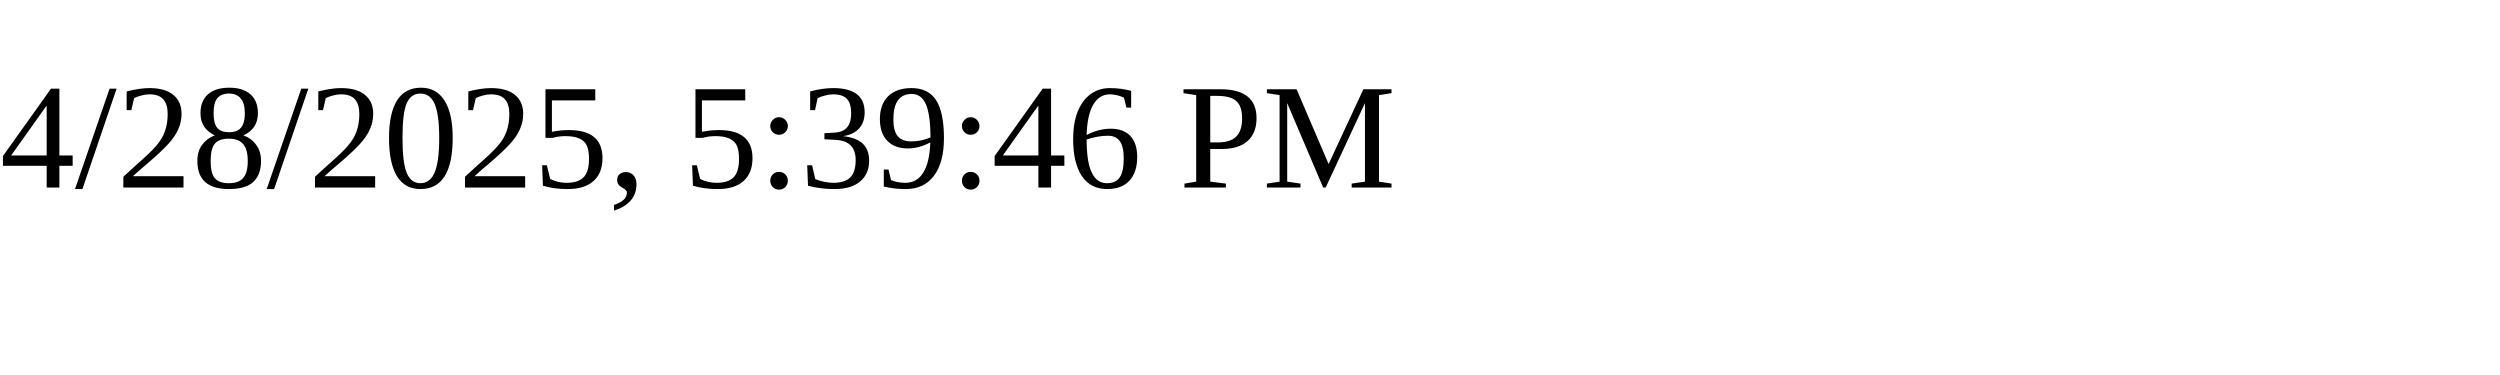
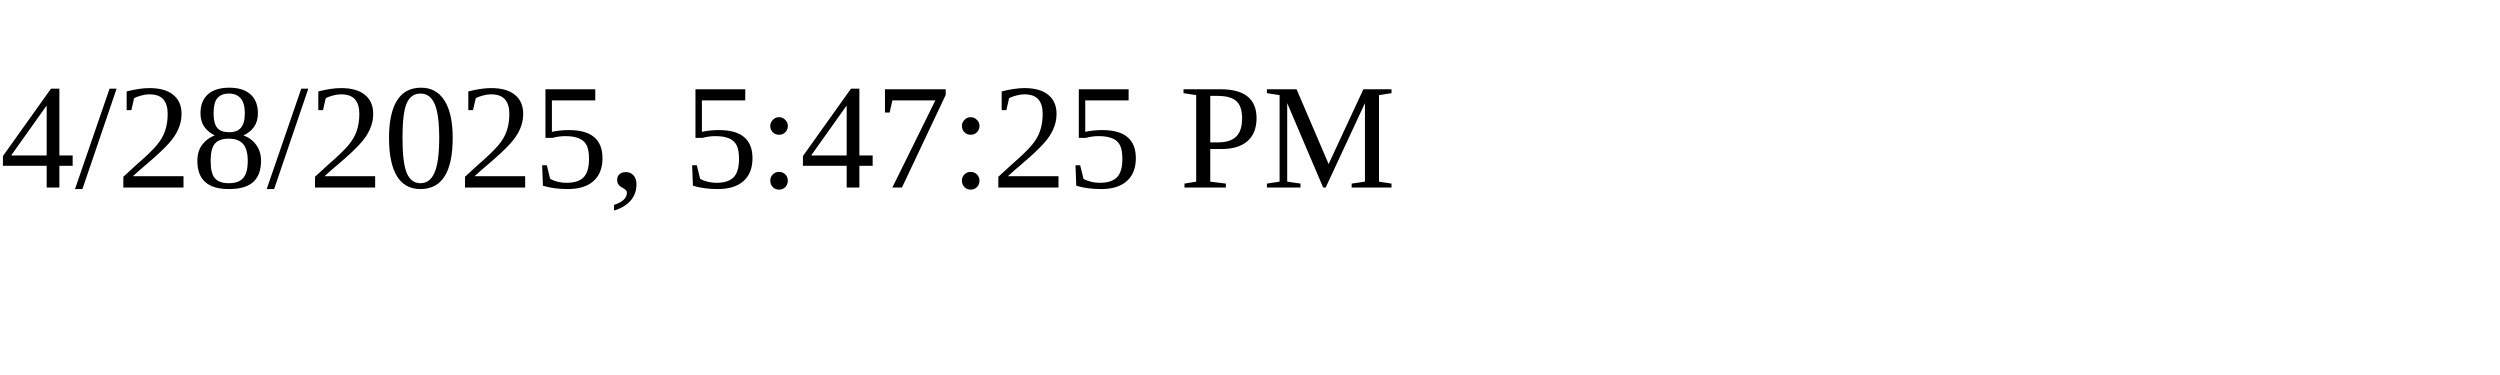
<svg xmlns="http://www.w3.org/2000/svg" height="30" width="200">
-   <text x="0" y="15">4/28/2025, 5:39:46 PM</text>
+   <text x="0" y="15">4/28/2025, 5:47:25 PM</text>
</svg>
